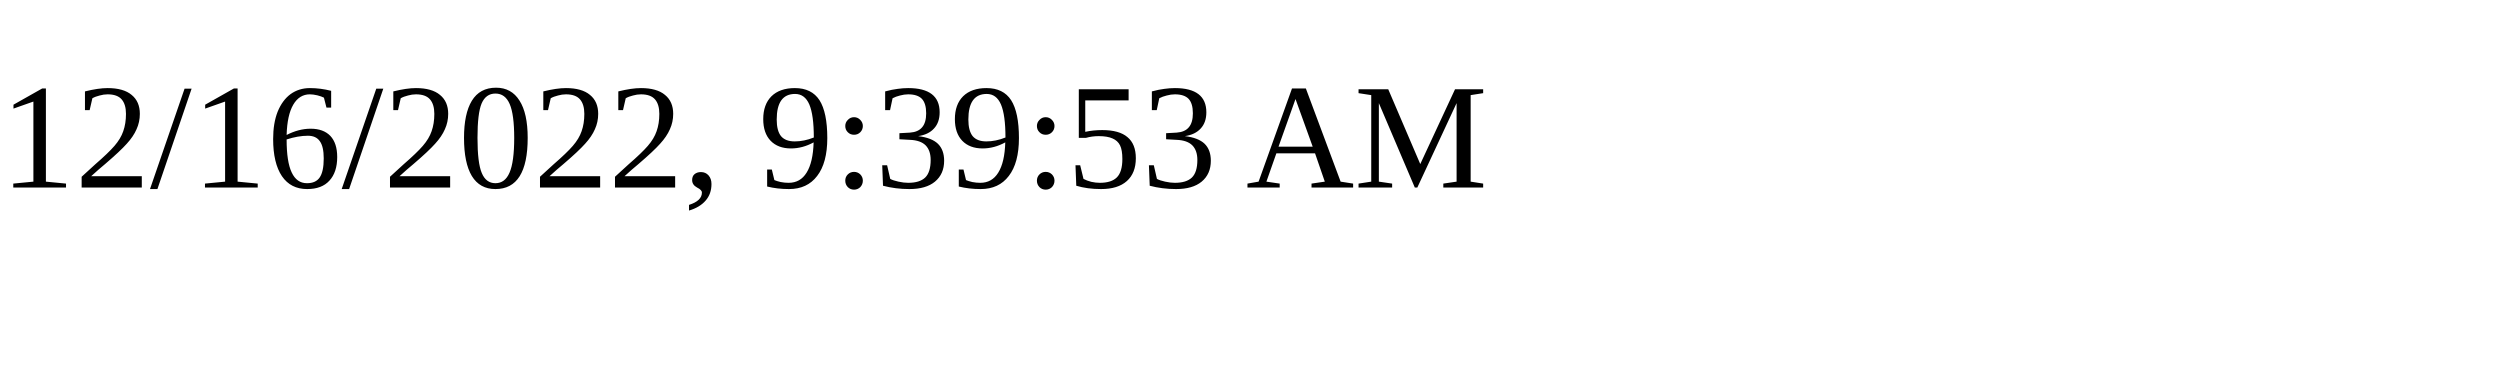
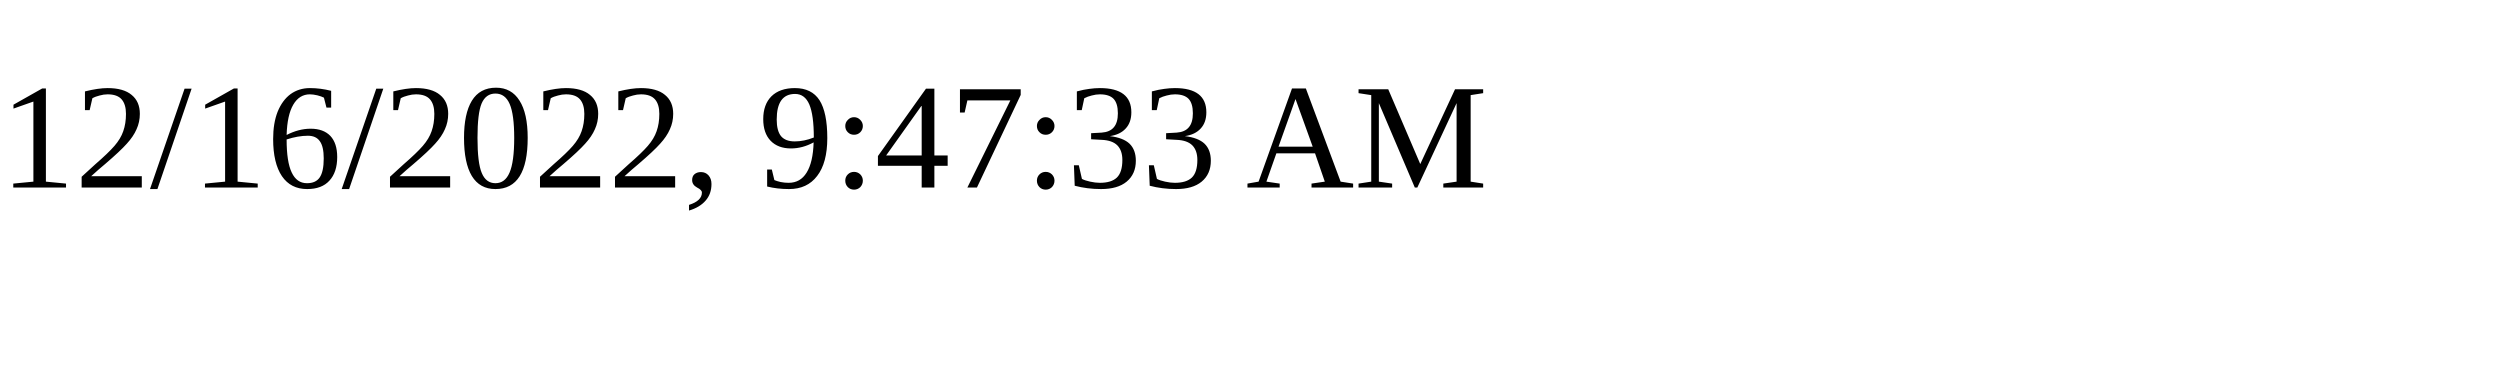
<svg xmlns="http://www.w3.org/2000/svg" height="30" width="200">
-   <text x="0" y="15">12/16/2022, 9:39:53 AM</text>
+   <text x="0" y="15">12/16/2022, 9:47:33 AM</text>
</svg>
